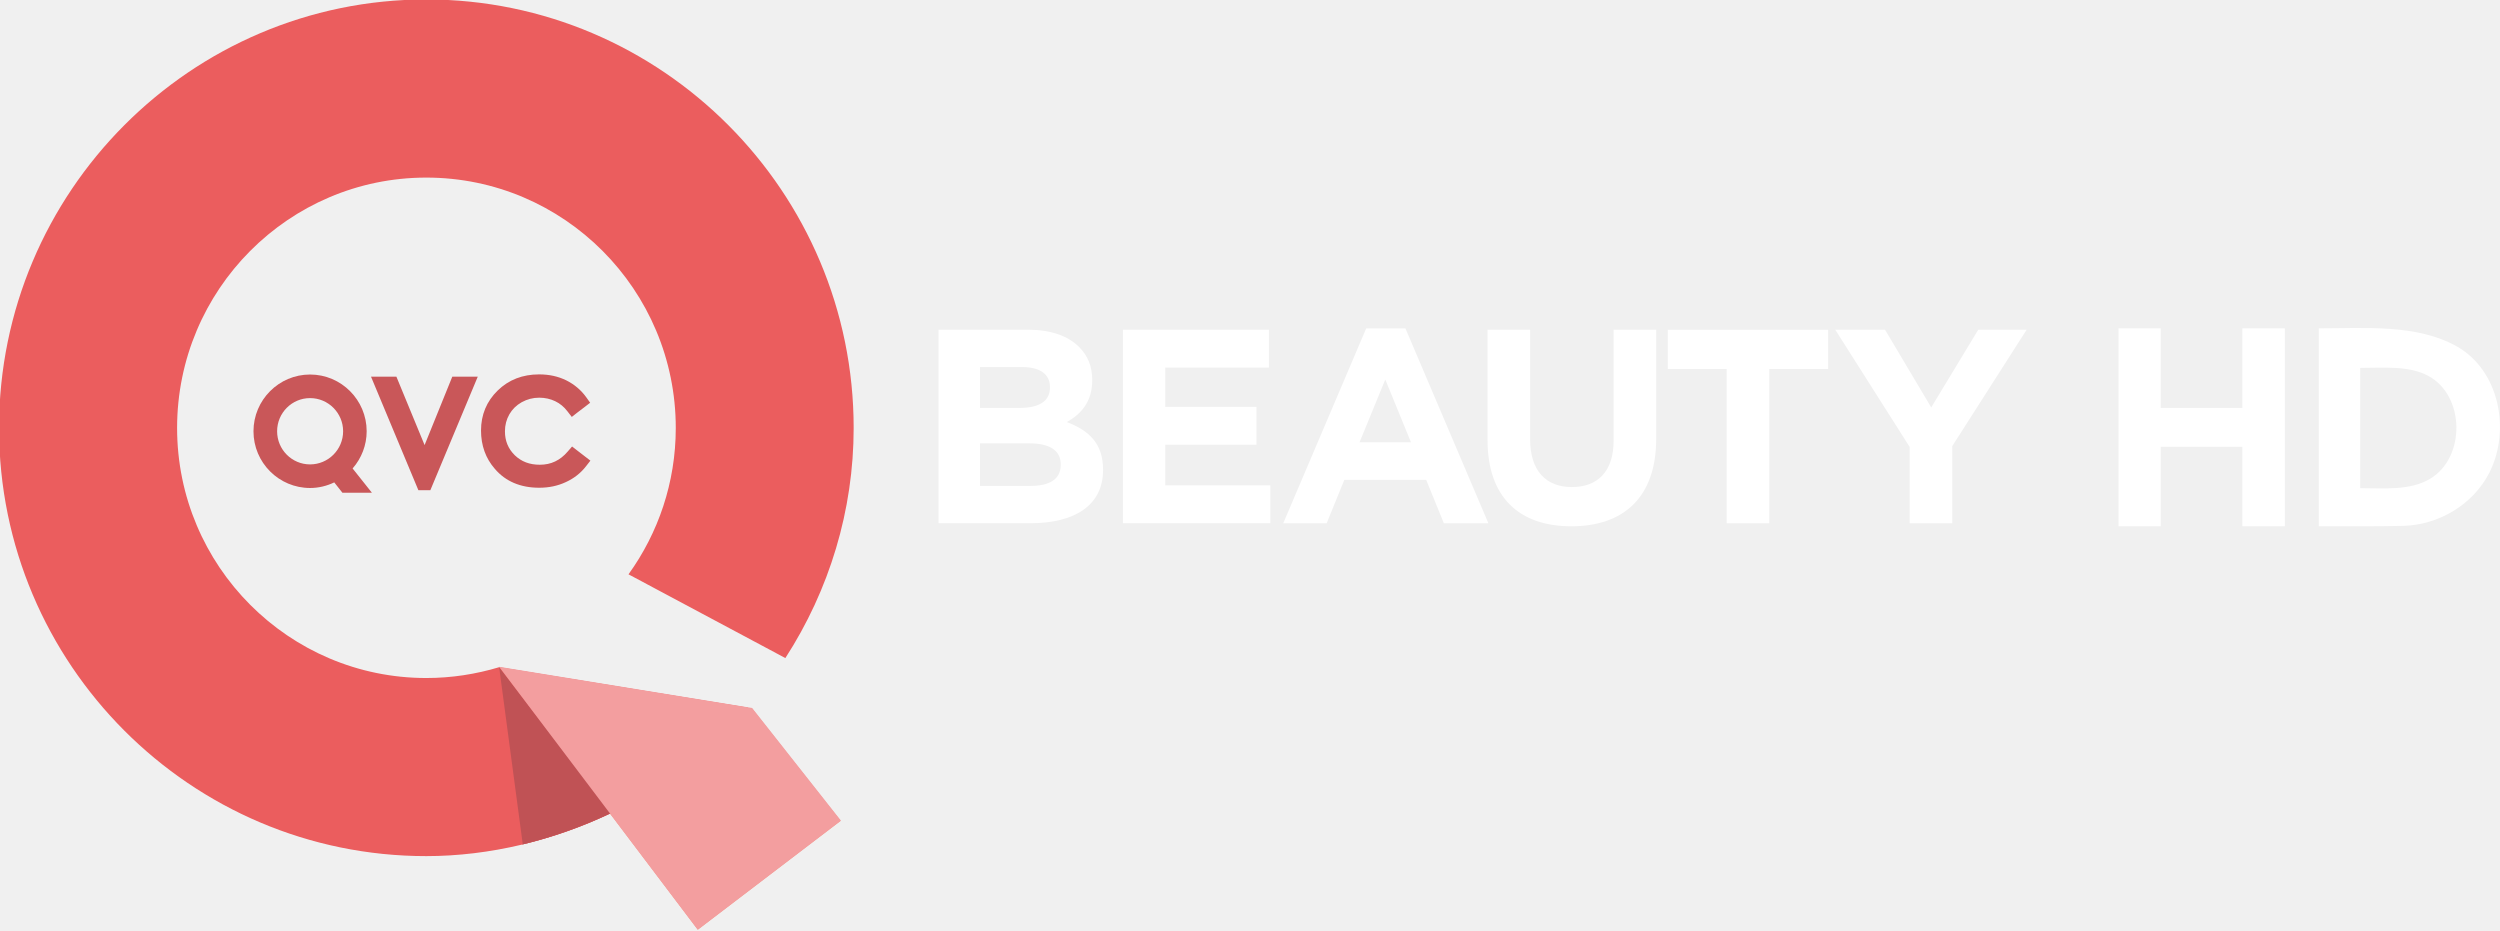
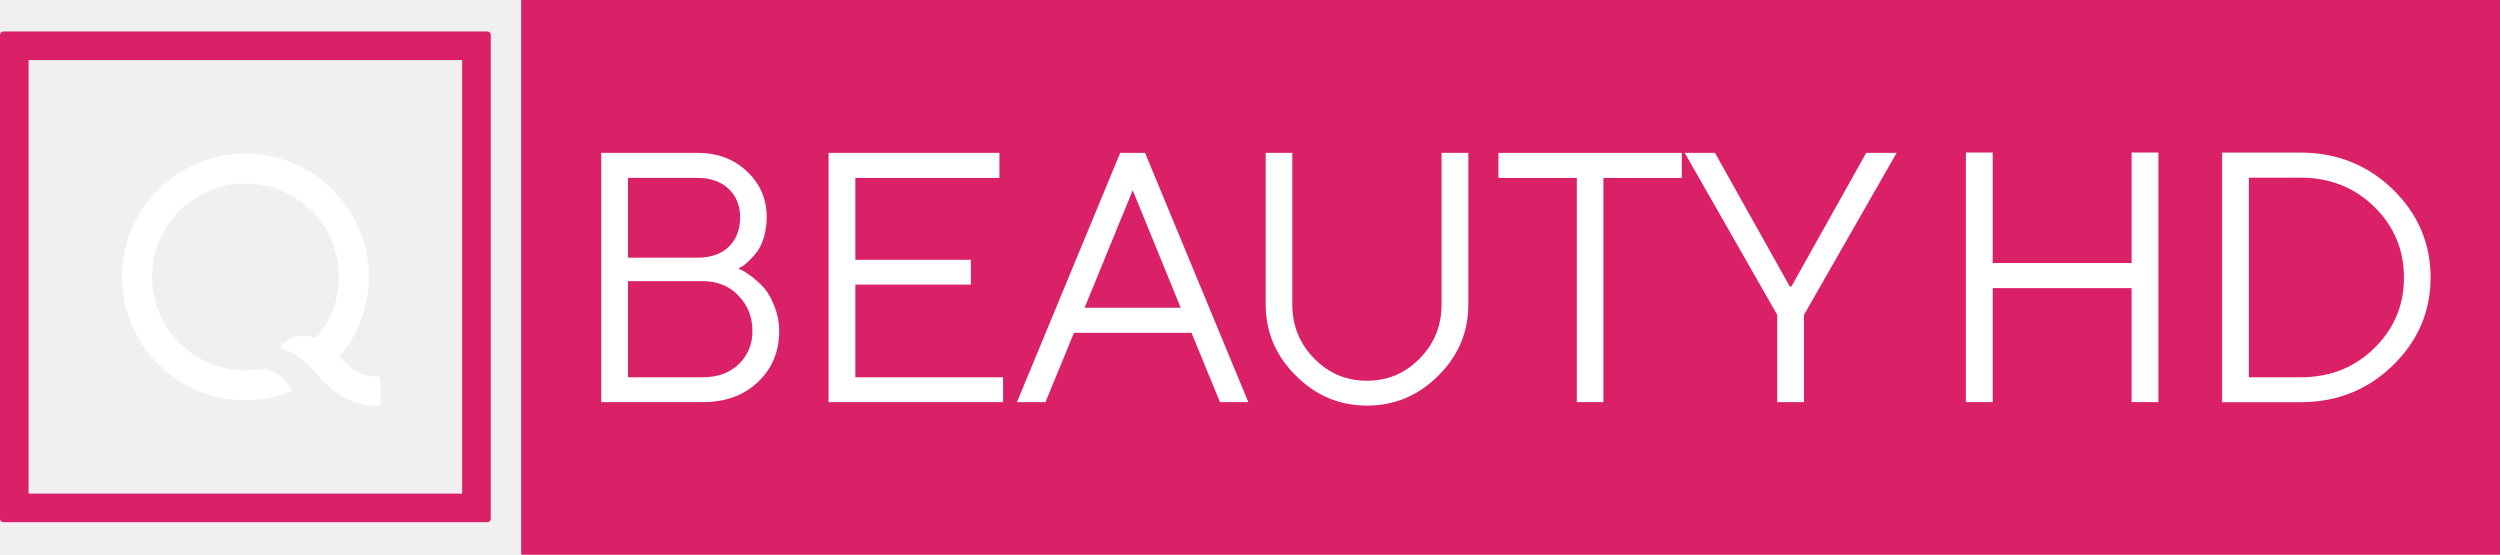
- <svg xmlns="http://www.w3.org/2000/svg" width="786.64pt" height="292.8pt" version="1.1" viewBox="0 0 786.64 292.8">
-   <g transform="matrix(10.529 0 0 10.529 -4618.9 -4035.9)">
-     <path d="m461.16 404.49-7.548-1.229 1e-3 1e-3 3.304 4.371 2.62 3.466 4.27-3.254-2.647-3.356z" fill="#f6988d" />
-     <g transform="matrix(1.25 0 0 -1.25 454.29 408.55)">
-       <path d="M 0,0 C 0.716,0.173 1.415,0.42 2.072,0.732 L -0.29,3.857 -0.571,4.228 0,0 Z" fill="#b95858" />
-     </g>
-     <g transform="matrix(1.25 0 0 -1.25 456.16 396.95)">
-       <path d="m0 0-0.179 0.138-0.125 0.097-0.105-0.121c-0.181-0.212-0.399-0.315-0.666-0.315-0.245 0-0.44 0.074-0.599 0.227-0.158 0.156-0.235 0.343-0.235 0.572 0 0.149 0.036 0.286 0.107 0.409 0.069 0.118 0.164 0.213 0.294 0.287 0.13 0.071 0.266 0.108 0.418 0.108 0.139 0 0.267-0.029 0.382-0.084s0.212-0.135 0.293-0.242l0.104-0.134 0.132 0.104 0.179 0.136 0.128 0.099-0.094 0.132c-0.121 0.169-0.283 0.307-0.478 0.404-0.197 0.096-0.408 0.142-0.649 0.142-0.393 0-0.725-0.128-0.989-0.385-0.266-0.26-0.399-0.581-0.399-0.957 0-0.357 0.111-0.666 0.33-0.916 0.256-0.301 0.615-0.452 1.061-0.452 0.235 0 0.444 0.045 0.637 0.135 0.193 0.088 0.356 0.215 0.484 0.381l0.103 0.132-0.134 0.103z" fill="#c95759" />
-     </g>
-     <g transform="matrix(1.25 0 0 -1.25 447.95 395.21)">
-       <path d="m0 0c0.435 0 0.79-0.355 0.79-0.793 0-0.437-0.355-0.792-0.79-0.792s-0.788 0.355-0.788 0.792c0 0.438 0.353 0.793 0.788 0.793m1.017-1.682c0.215 0.246 0.336 0.561 0.336 0.889 0 0.747-0.606 1.357-1.353 1.357-0.746 0-1.353-0.61-1.353-1.357 0-0.749 0.607-1.356 1.353-1.356 0.201 0 0.397 0.047 0.578 0.134l0.195-0.247h0.705l-0.461 0.58z" fill="#c95759" />
-     </g>
-     <g transform="matrix(1.25 0 0 -1.25 452.2 394.57)">
-       <path d="m0 0-0.662-1.635-0.674 1.635h-0.607l1.132-2.713h0.287l1.133 2.713h-0.609z" fill="#c95759" />
-     </g>
-     <g transform="matrix(1.25 0 0 -1.25 461.04 404.46)">
-       <path d="m0 0-5.95 0.967c-0.552-0.166-1.137-0.259-1.743-0.259-3.287 0-5.958 2.679-5.958 5.978 0 3.302 2.671 5.986 5.958 5.986 3.291 0 5.964-2.684 5.964-5.986 0-1.307-0.42-2.514-1.13-3.499l3.75-2.002c1.052 1.627 1.633 3.531 1.633 5.501 0 5.644-4.583 10.245-10.217 10.245-5.633 0-10.215-4.601-10.215-10.245 0-5.646 4.582-10.236 10.215-10.236 1.513 0 3.065 0.378 4.435 1.036l3.245 2.496 0.013 0.018" fill="#eb5d5e" />
-     </g>
-     <g transform="matrix(1.25 0 0 -1.25 453.6 403.25)">
-       <path d="m 0,0 0.565,-4.237 c 0.098,0.024 0.196,0.048 0.293,0.075 0.628,0.171 1.24,0.398 1.821,0.674 L 0,0" fill="#c05255" />
-     </g>
-     <g transform="matrix(1.25 0 0 -1.25 453.6 403.24)">
-       <path d="M 0,0 4.748,-6.282 8.17,-3.675 6.049,-0.985 0,0 Z" fill="#f39e9f" />
-     </g>
+ <svg xmlns="http://www.w3.org/2000/svg" width="2384.1" height="529" version="1.1" viewBox="0 0 2384.1 529" xml:space="preserve">
+   <g transform="matrix(10.297 0 0 -10.297 360.06 359.1)">
+     <path d="m0 0c-1.788 0.03-2.696 0.935-3.526 1.843 1.934 2.277 2.89 5.226 2.689 8.163-0.395 5.77-5.06 10.369-10.861 10.638-3.248 0.151-6.416-1.104-8.693-3.427-2.276-2.323-3.46-5.412-3.239-8.767 0.382-5.794 5.191-10.643 11.399-10.64 1.346 1e-3 2.708 0.23 4.108 0.765 0.174 0.069 0.177 0.278 0.098 0.389-0.282 0.417-0.822 0.98-1.112 1.183-0.239 0.168-0.872 0.63-1.85 0.514-0.36-0.047-0.596-0.079-1.247-0.079-4.757-4e-3 -8.419 3.755-8.643 8.21-0.127 2.509 0.849 4.951 2.665 6.688 1.815 1.737 4.295 2.599 6.805 2.363 4.095-0.385 7.372-3.63 7.778-7.711 0.048-0.483 0.062-0.962 0.036-1.437-0.08-1.166-0.402-3.129-2.11-5.133-0.316 0.145-0.673 0.202-0.897 0.217-1.362 0.091-2.045-0.589-2.276-0.885-0.132-0.173-0.015-0.388 0.184-0.428 0.266-0.049 1.006-0.253 1.978-1.086 0.31-0.272 0.611-0.6 0.893-0.919 1.195-1.357 2.738-3.151 5.821-3.191h1e-3c0.143 0 0.259 0.115 0.259 0.258v2.214c0 0.142-0.116 0.258-0.259 0.258z" fill="#fff" />
  </g>
-   <g transform="matrix(1.7146 0 0 1.7146 37.215 -104.7)" fill="#fff">
-     <path d="m367.08 121.32h7.74v14.6h14.98v-14.6h7.8v36.32h-7.8v-14.58h-14.98v14.58h-7.74z" />
-     <path d="m403.83 121.32c8.375 6e-3 18.002-0.841 25.37 3.34 7.76 4.403 9.895 15.351 5.93 23.15-2.986 5.872-9.339 9.61-15.84 9.76-5.15 0.119-10.211 0.061-15.46 0.07m7.6-29.06v22.07c4.28 8e-5 9.142 0.501 12.86-1.74 6.537-3.941 6.365-15.254-0.37-18.87-3.579-1.922-8.28-1.465-12.49-1.46z" />
+   <g transform="matrix(10.297 0 0 -10.297 0 494.83)" fill="#34ab53">
+     <path d="m0 0c0-0.17 0.138-0.308 0.308-0.308h44.833c0.171 0 0.309 0.138 0.309 0.308v44.832c0 0.17-0.138 0.308-0.309 0.308h-44.833c-0.17 0-0.307-0.137-0.308-0.306zm42.801 2.34h-40.153v40.152h40.153z" fill="#da2167" />
  </g>
-   <path d="m323.85 139.5h-15.483v13.392h15.912c5.925 0 9.491-2.078 9.491-6.609v-0.174c0-4.089-3.043-6.609-9.92-6.609m6.528-17.748c0-3.995-3.137-6.26-8.794-6.26h-13.217v12.869h12.346c5.925 0 9.665-1.903 9.665-6.434v-0.174zm-35.055-18.003h28.272c6.957 0 12.427 1.917 15.912 5.389 2.788 2.788 4.169 6.18 4.169 10.362v0.174c0 6.863-3.646 10.697-8.003 13.124 7.051 2.708 11.408 6.783 11.408 14.96v0.174c0 11.14-9.049 16.703-22.802 16.703h-28.955v-60.886z" fill="#fff" />
-   <path d="m353.34 103.75h45.926v11.917h-32.615v12.346h28.7v11.917h-28.7v12.789h33.057v11.917h-46.368v-60.886z" fill="#fff" />
-   <path d="m443.97 139.16-8.083-19.746-8.097 19.746h16.18zm-14.089-35.832h12.346l26.1 61.315h-14.008l-5.563-13.66h-25.751l-5.563 13.66h-13.66l26.1-61.315z" fill="#fff" />
-   <path d="m468.07 138.55v-34.8h13.392v34.451c0 9.92 4.96 15.054 13.137 15.054s13.137-4.96 13.137-14.625v-34.88h13.392v34.371c0 18.432-10.349 27.481-26.703 27.481s-26.355-9.129-26.355-27.052" fill="#fff" />
-   <path d="m543.31 116.11h-18.526v-12.346h50.444v12.346h-18.526v48.54h-13.392v-48.54z" fill="#fff" />
-   <path d="m600.89 140.64-23.405-36.878h15.657l14.531 24.438 14.786-24.438h15.228l-23.405 36.623 4e-4 24.263h-13.392z" fill="#fff" />
+   <path d="m497.02 0h1887.1v529h-1887.1z" fill="#da2167" style="paint-order:stroke markers fill" />
+   <g transform="matrix(1.768 0 0 1.768 551.31 -281.85)" fill="#fff">
+     <path d="m86.438 304.31 1.5-0.938c0.938-0.469 2.25-1.406 3.75-2.812s3.094-3.094 4.688-5.156c1.5-1.969 2.812-4.594 3.844-7.969 0.938-3.375 1.5-7.031 1.5-10.969 0-9.75-3.562-17.906-10.594-24.562-7.031-6.656-15.938-10.031-26.812-10.031h-51.844v134.44h54.75c12.188 0 22.125-3.562 29.812-10.875 7.594-7.219 11.438-16.406 11.438-27.562 0-4.5-0.844-8.812-2.438-12.938-1.594-4.125-3.375-7.312-5.25-9.656-1.969-2.25-4.219-4.406-6.75-6.375-2.625-1.875-4.312-3.094-5.25-3.562-0.938-0.375-1.781-0.75-2.344-1.031zm-59.531 58.594v-51.844h40.312c7.875 0 14.344 2.625 19.312 7.875 4.969 5.25 7.5 11.531 7.5 18.938 0 7.312-2.531 13.312-7.406 18s-11.344 7.031-19.406 7.031zm37.406-107.53c7.125 0 12.75 1.969 16.875 5.906s6.188 9 6.188 15.188c0 6.844-2.062 12.188-6.188 16.125s-9.75 5.812-16.875 5.812h-37.406v-43.031z" />
+     <path d="m149.53 362.91v-49.969h62.344v-13.406h-62.344v-44.156h77.719v-13.5h-92.156v134.44h94.125v-13.406z" />
+     <path d="m325.03 325.41h-51.844l25.969-63.375zm5.812 13.5 15.375 37.406h15.281l-55.688-134.44h-13.406l-55.688 134.44h15.375l15.375-37.406z" />
+     <path d="m425.53 364.78c-11.156 0-20.625-3.938-28.5-12-7.875-7.969-11.812-17.719-11.812-29.25v-81.656h-14.344v81.656c0 14.812 5.344 27.656 16.219 38.438 10.781 10.875 23.625 16.219 38.438 16.219s27.656-5.344 38.438-16.125c10.875-10.781 16.219-23.625 16.219-38.531v-81.656h-14.438v81.656c0 11.531-3.938 21.281-11.812 29.25-7.875 8.062-17.344 12-28.406 12z" />
+     <path d="m496.41 241.88v13.5h42.281v120.94h14.344v-120.94h42.281v-13.5z" />
+     <path d="m653.53 313.88-40.312-72h-16.312l49.875 87.375v47.062h14.438v-47.062l49.969-87.375h-16.406l-40.312 72z" />
+   </g>
+   <g transform="matrix(1.7703 0 0 1.7703 -1528.1 -1982.2)" fill="#fff">
+     <path d="m1922.2 1336.3h14.438v-61.406h74.812v61.406h14.438v-134.44h-14.438v59.531h-74.812v-59.531h-14.438z" />
+     <path d="m2060.2 1201.9v134.44h42.281c19.5 0 36.094-6.562 49.688-19.781 13.5-13.125 20.344-28.969 20.344-47.438 0-18.375-6.844-34.219-20.344-47.438-13.594-13.125-30.188-19.781-49.688-19.781zm42.281 13.5c15.75 0 28.969 5.25 39.656 15.656 10.688 10.5 16.031 23.156 16.031 38.156s-5.344 27.656-16.031 38.062c-10.688 10.5-23.906 15.656-39.656 15.656h-27.844v-107.53z" />
+   </g>
</svg>
